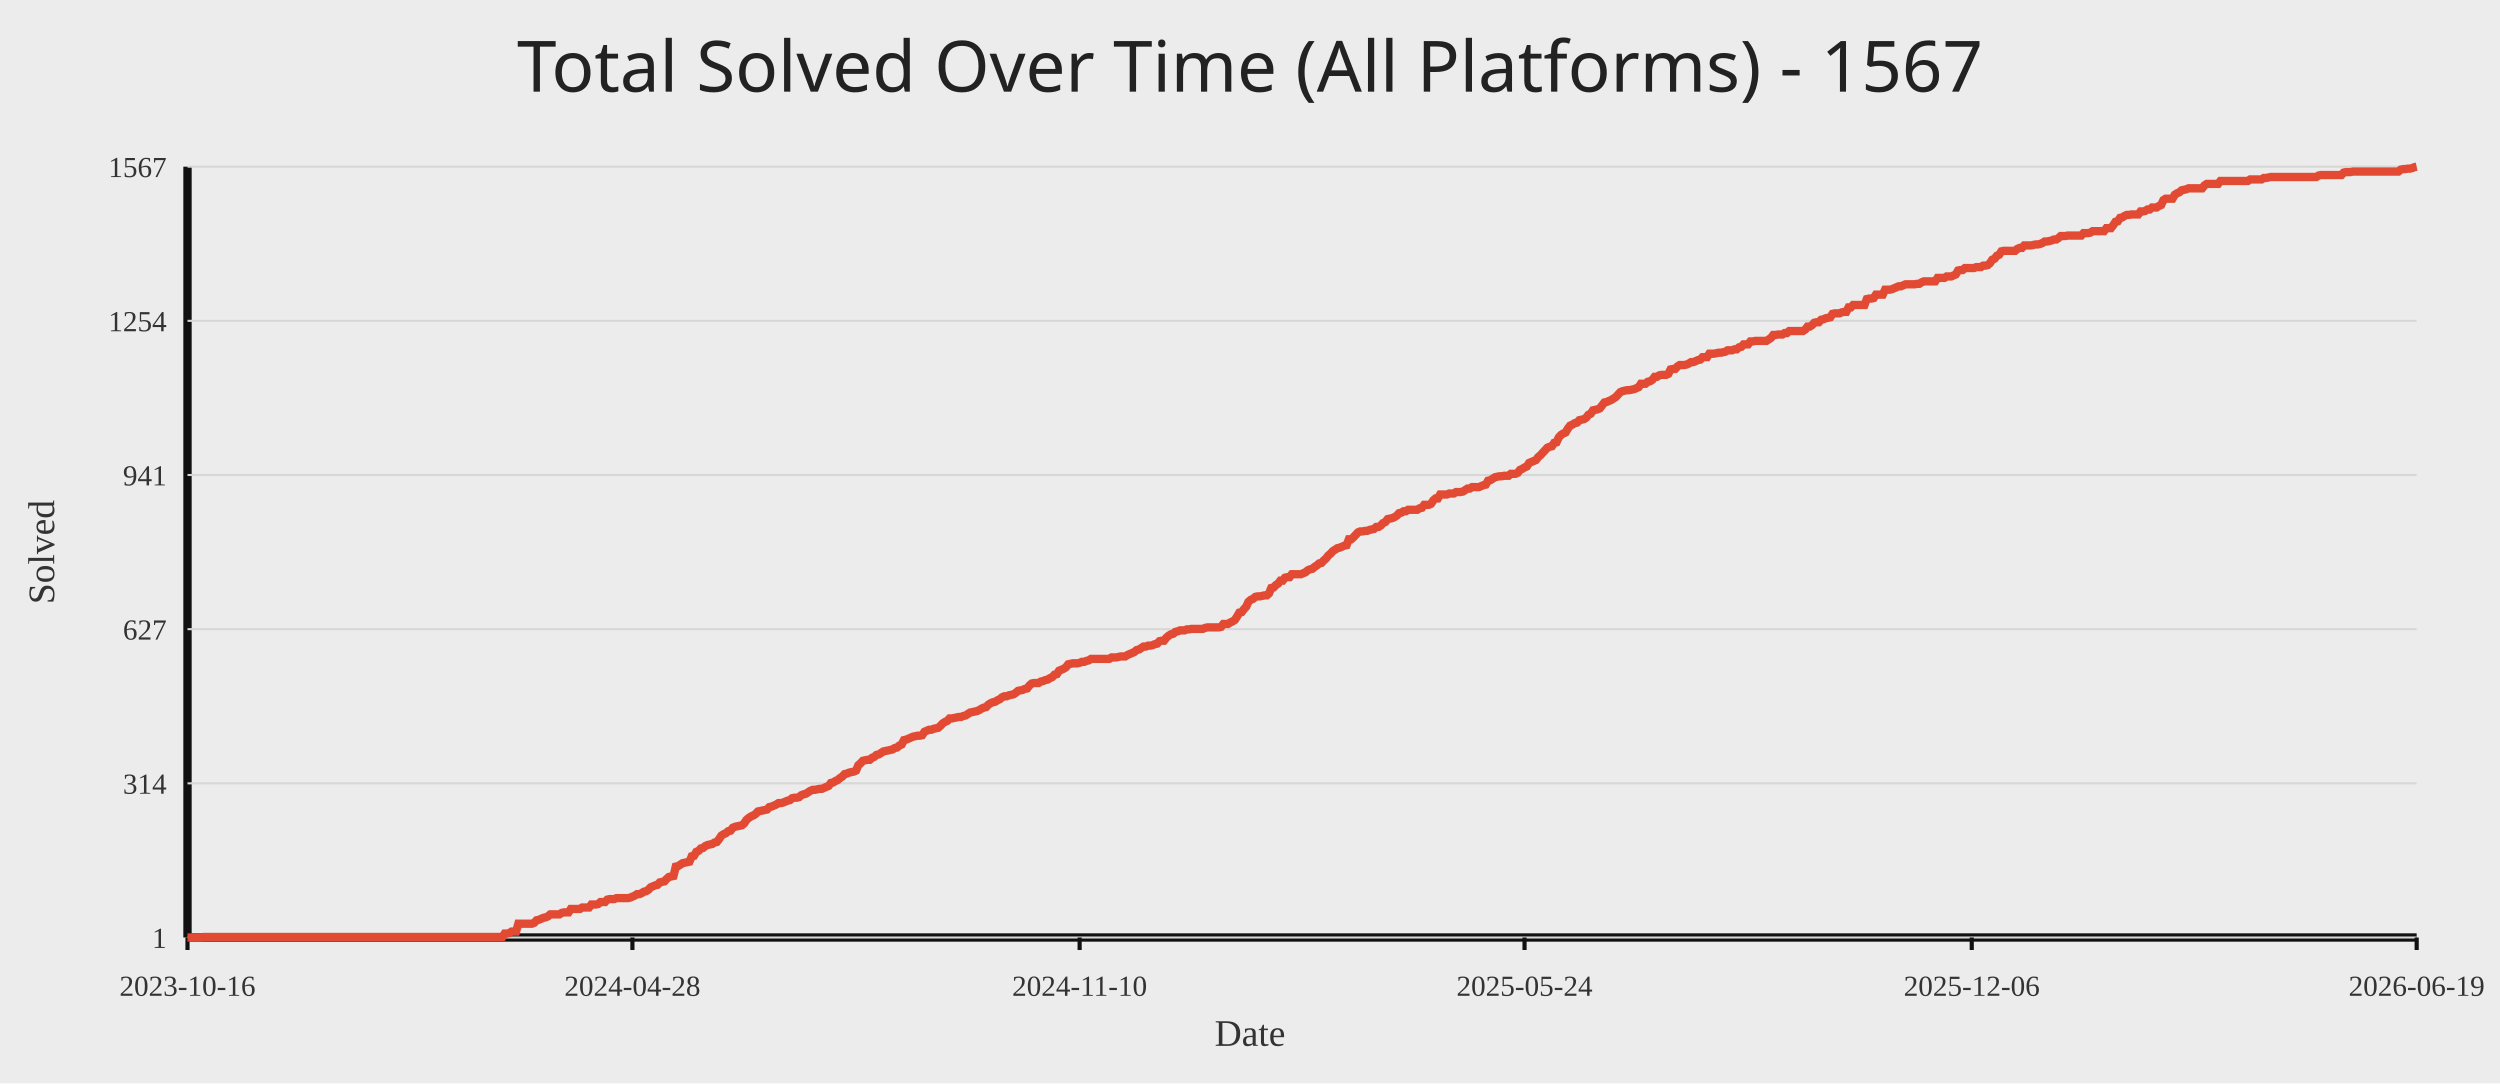
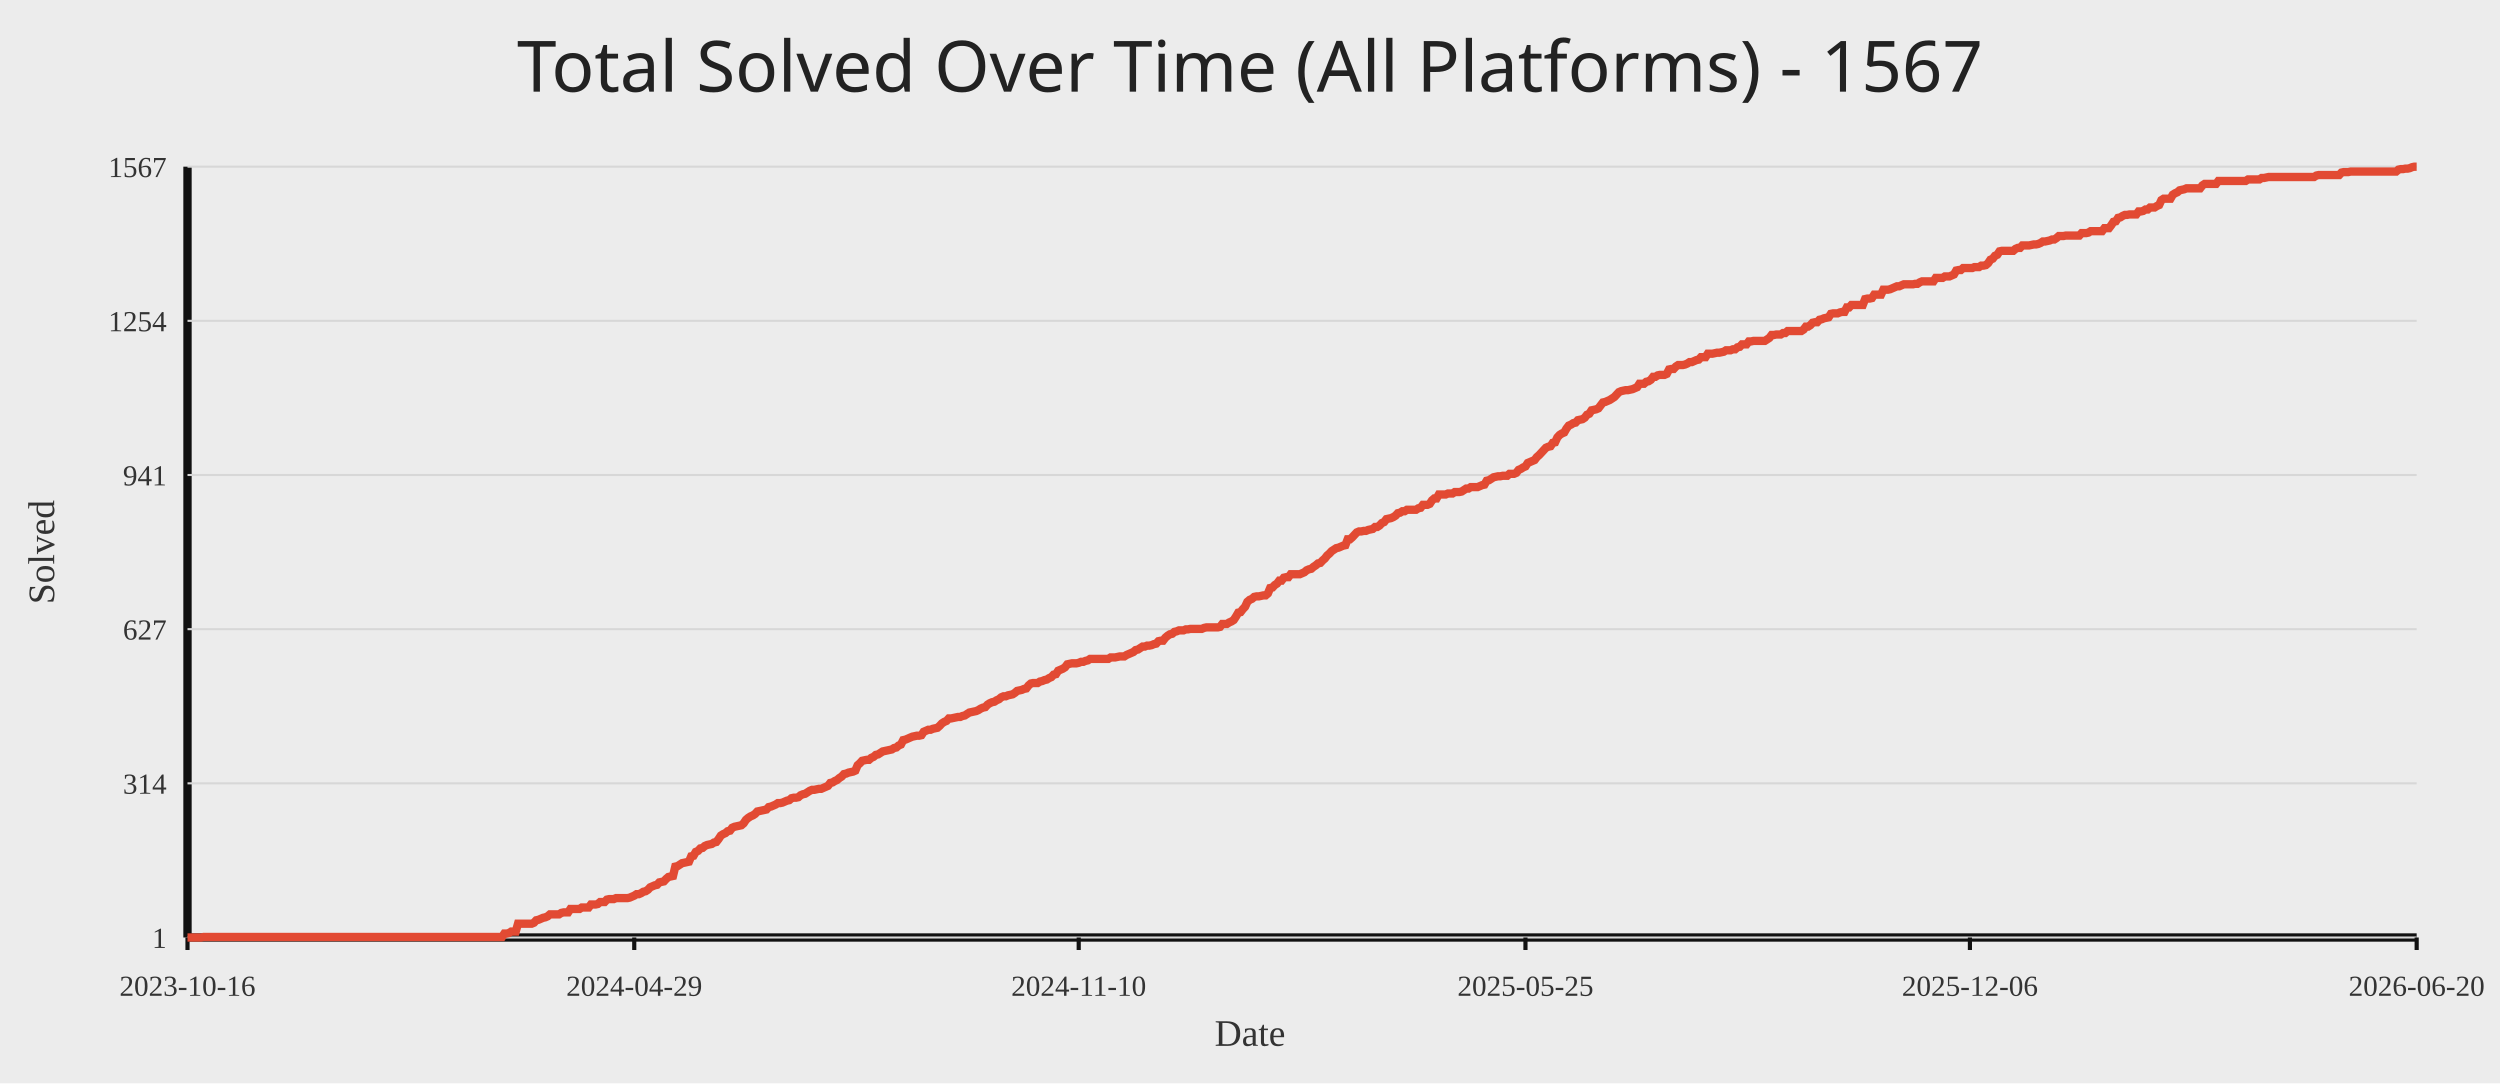
<svg xmlns="http://www.w3.org/2000/svg" width="1200" height="520">
  <rect width="100%" height="100%" fill="#ececec" />
  <text x="50%" y="44" text-anchor="middle" fill="#222" font-size="34" font-family="Comic Sans MS, Segoe UI">Total Solved Over Time (All Platforms) - 1567</text>
  <line x1="90" y1="450" x2="1160" y2="450" stroke="#111" stroke-width="4" />
  <line x1="90" y1="80" x2="90" y2="450" stroke="#111" stroke-width="4" />
  <line x1="90" y1="450.00" x2="1160" y2="450.00" stroke="#d7d7d7" stroke-width="1" />
  <text x="80" y="455.00" text-anchor="end" fill="#333" font-size="14">1</text>
  <line x1="90" y1="376.00" x2="1160" y2="376.00" stroke="#d7d7d7" stroke-width="1" />
  <text x="80" y="381.00" text-anchor="end" fill="#333" font-size="14">314</text>
  <line x1="90" y1="302.00" x2="1160" y2="302.00" stroke="#d7d7d7" stroke-width="1" />
  <text x="80" y="307.00" text-anchor="end" fill="#333" font-size="14">627</text>
  <line x1="90" y1="228.00" x2="1160" y2="228.00" stroke="#d7d7d7" stroke-width="1" />
  <text x="80" y="233.00" text-anchor="end" fill="#333" font-size="14">941</text>
  <line x1="90" y1="154.00" x2="1160" y2="154.00" stroke="#d7d7d7" stroke-width="1" />
  <text x="80" y="159.00" text-anchor="end" fill="#333" font-size="14">1254</text>
  <line x1="90" y1="80.00" x2="1160" y2="80.00" stroke="#d7d7d7" stroke-width="1" />
  <text x="80" y="85.00" text-anchor="end" fill="#333" font-size="14">1567</text>
  <line x1="90.00" y1="450" x2="90.00" y2="456" stroke="#111" stroke-width="2" />
  <text x="90.00" y="478" text-anchor="middle" fill="#333" font-size="14">2023-10-16</text>
-   <line x1="303.56" y1="450" x2="303.56" y2="456" stroke="#111" stroke-width="2" />
-   <text x="303.56" y="478" text-anchor="middle" fill="#333" font-size="14">2024-04-28</text>
-   <line x1="518.22" y1="450" x2="518.22" y2="456" stroke="#111" stroke-width="2" />
-   <text x="518.22" y="478" text-anchor="middle" fill="#333" font-size="14">2024-11-10</text>
-   <line x1="731.78" y1="450" x2="731.78" y2="456" stroke="#111" stroke-width="2" />
-   <text x="731.78" y="478" text-anchor="middle" fill="#333" font-size="14">2025-05-24</text>
-   <line x1="946.44" y1="450" x2="946.44" y2="456" stroke="#111" stroke-width="2" />
-   <text x="946.44" y="478" text-anchor="middle" fill="#333" font-size="14">2025-12-06</text>
+   <line x1="304.44" y1="450" x2="304.44" y2="456" stroke="#111" stroke-width="2" />
+   <text x="304.44" y="478" text-anchor="middle" fill="#333" font-size="14">2024-04-29</text>
+   <line x1="517.78" y1="450" x2="517.78" y2="456" stroke="#111" stroke-width="2" />
+   <text x="517.78" y="478" text-anchor="middle" fill="#333" font-size="14">2024-11-10</text>
+   <line x1="732.22" y1="450" x2="732.22" y2="456" stroke="#111" stroke-width="2" />
+   <text x="732.22" y="478" text-anchor="middle" fill="#333" font-size="14">2025-05-25</text>
+   <line x1="945.56" y1="450" x2="945.56" y2="456" stroke="#111" stroke-width="2" />
+   <text x="945.56" y="478" text-anchor="middle" fill="#333" font-size="14">2025-12-06</text>
  <line x1="1160.00" y1="450" x2="1160.00" y2="456" stroke="#111" stroke-width="2" />
-   <text x="1160.00" y="478" text-anchor="middle" fill="#333" font-size="14">2026-06-19</text>
-   <polyline fill="none" stroke="#e24a33" stroke-width="4" points="90.00,450.00 91.10,450.00 92.19,450.00 93.29,450.00 94.38,450.00 95.48,450.00 96.57,450.00 97.67,449.76 98.76,449.76 99.86,449.76 100.95,449.76 102.05,449.76 103.14,449.76 104.24,449.76 105.33,449.76 106.43,449.76 107.52,449.76 108.62,449.76 109.71,449.76 110.81,449.76 111.90,449.76 113.00,449.76 114.09,449.76 115.19,449.76 116.28,449.76 117.38,449.76 118.47,449.76 119.57,449.76 120.67,449.76 121.76,449.76 122.86,449.76 123.95,449.76 125.05,449.76 126.14,449.76 127.24,449.76 128.33,449.76 129.43,449.76 130.52,449.76 131.62,449.76 132.71,449.76 133.81,449.76 134.90,449.76 136.00,449.76 137.09,449.76 138.19,449.76 139.28,449.76 140.38,449.76 141.47,449.76 142.57,449.76 143.66,449.76 144.76,449.76 145.85,449.76 146.95,449.76 148.05,449.76 149.14,449.76 150.24,449.76 151.33,449.76 152.43,449.76 153.52,449.76 154.62,449.76 155.71,449.76 156.81,449.76 157.90,449.76 159.00,449.76 160.09,449.76 161.19,449.76 162.28,449.76 163.38,449.76 164.47,449.76 165.57,449.76 166.66,449.76 167.76,449.76 168.85,449.76 169.95,449.76 171.04,449.76 172.14,449.76 173.23,449.76 174.33,449.76 175.42,449.76 176.52,449.76 177.62,449.76 178.71,449.76 179.81,449.76 180.90,449.76 182.00,449.76 183.09,449.76 184.19,449.76 185.28,449.76 186.38,449.76 187.47,449.76 188.57,449.76 189.66,449.76 190.76,449.76 191.85,449.76 192.95,449.76 194.04,449.76 195.14,449.76 196.23,449.76 197.33,449.76 198.42,449.76 199.52,449.76 200.61,449.76 201.71,449.76 202.80,449.76 203.90,449.76 204.99,449.76 206.09,449.76 207.19,449.76 208.28,449.76 209.38,449.76 210.47,449.76 211.57,449.76 212.66,449.76 213.76,449.76 214.85,449.76 215.95,449.76 217.04,449.76 218.14,449.76 219.23,449.76 220.33,449.76 221.42,449.76 222.52,449.76 223.61,449.76 224.71,449.76 225.80,449.76 226.90,449.76 227.99,449.76 229.09,449.76 230.18,449.76 231.28,449.76 232.37,449.76 233.47,449.76 234.56,449.76 235.66,449.76 236.76,449.76 237.85,449.76 238.95,449.76 240.04,449.76 241.14,449.76 242.23,448.11 243.33,448.11 244.42,447.87 245.52,447.16 246.61,447.16 247.71,447.16 248.80,443.38 249.90,443.38 250.99,443.38 252.09,443.38 253.18,443.38 254.28,443.38 255.37,443.38 256.47,442.91 257.56,441.73 258.66,441.49 259.75,441.02 260.85,440.55 261.94,440.31 263.04,439.84 264.14,438.90 265.23,438.90 266.33,438.90 267.42,438.90 268.52,438.90 269.61,438.19 270.71,437.95 271.80,437.95 272.90,437.95 273.99,436.30 275.09,436.30 276.18,436.30 277.28,436.30 278.37,436.30 279.47,435.59 280.56,435.59 281.66,435.59 282.75,435.59 283.85,434.17 284.94,434.17 286.04,434.17 287.13,433.93 288.23,432.99 289.32,432.99 290.42,432.99 291.51,431.81 292.61,431.57 293.71,431.57 294.80,431.57 295.90,431.10 296.99,431.10 298.09,431.10 299.18,431.10 300.28,431.10 301.37,431.10 302.47,430.86 303.56,430.39 304.66,429.92 305.75,429.21 306.85,429.21 307.94,428.74 309.04,428.03 310.13,427.79 311.23,427.08 312.32,425.90 313.42,425.43 314.51,424.96 315.61,424.72 316.70,423.54 317.80,423.30 318.89,423.07 319.99,421.88 321.08,420.94 322.18,420.70 323.28,420.47 324.37,415.98 325.47,415.74 326.56,415.03 327.66,414.32 328.75,414.09 329.85,413.85 330.94,413.61 332.04,411.02 333.13,410.78 334.23,408.89 335.32,408.42 336.42,407.23 337.51,407.00 338.61,406.05 339.70,405.58 340.80,405.34 341.89,405.11 342.99,404.40 344.08,404.16 345.18,402.75 346.27,401.09 347.37,400.38 348.46,399.91 349.56,398.97 350.66,398.73 351.75,397.31 352.85,396.84 353.94,396.60 355.04,396.37 356.13,396.13 357.23,395.19 358.32,393.53 359.42,392.59 360.51,391.88 361.61,391.40 362.70,390.70 363.80,389.51 364.89,389.28 365.99,389.04 367.08,388.81 368.18,388.57 369.27,387.39 370.37,387.15 371.46,386.68 372.56,386.21 373.65,385.50 374.75,385.50 375.84,385.26 376.94,384.79 378.03,384.32 379.13,384.08 380.23,383.14 381.32,382.90 382.42,382.90 383.51,382.66 384.61,381.72 385.70,381.25 386.80,381.01 387.89,380.30 388.99,379.59 390.08,379.12 391.18,379.12 392.27,378.88 393.37,378.65 394.46,378.65 395.56,378.17 396.65,377.70 397.75,377.23 398.84,375.81 399.94,375.57 401.03,374.87 402.13,374.39 403.22,373.45 404.32,372.74 405.41,371.56 406.51,371.32 407.60,370.85 408.70,370.61 409.80,370.38 410.89,369.90 411.99,367.31 413.08,366.36 414.18,365.18 415.27,364.94 416.37,364.71 417.46,364.71 418.56,363.76 419.65,363.29 420.75,362.34 421.84,362.11 422.94,361.40 424.03,360.69 425.13,360.45 426.22,360.22 427.32,359.98 428.41,359.74 429.51,359.04 430.60,358.80 431.70,357.85 432.79,357.38 433.89,355.26 434.98,355.02 436.08,354.55 437.18,354.07 438.27,353.60 439.37,353.37 440.46,353.13 441.56,353.13 442.65,352.89 443.75,351.24 444.84,350.77 445.94,350.29 447.03,350.29 448.13,349.82 449.22,349.58 450.32,349.35 451.41,348.40 452.51,347.22 453.60,346.51 454.70,346.04 455.79,344.86 456.89,344.86 457.98,344.62 459.08,344.39 460.17,344.15 461.27,344.15 462.36,343.68 463.46,343.44 464.55,342.73 465.65,342.02 466.75,341.79 467.84,341.55 468.94,341.32 470.03,340.84 471.13,340.13 472.22,339.66 473.32,339.43 474.41,338.24 475.51,337.54 476.60,337.06 477.70,336.83 478.79,336.12 479.89,335.64 480.98,334.70 482.08,334.23 483.17,334.23 484.27,333.75 485.36,333.52 486.46,333.28 487.55,332.57 488.65,331.63 489.74,331.39 490.84,331.16 491.93,330.68 493.03,330.45 494.12,329.03 495.22,328.08 496.32,327.85 497.41,327.85 498.51,327.85 499.60,327.14 500.70,326.90 501.79,326.43 502.89,326.19 503.98,325.49 505.08,325.01 506.17,323.83 507.27,323.60 508.36,321.94 509.46,321.47 510.55,321.00 511.65,320.29 512.74,318.87 513.84,318.63 514.93,318.40 516.03,318.40 517.12,318.40 518.22,318.16 519.31,317.69 520.41,317.69 521.50,317.22 522.60,316.98 523.69,316.27 524.79,316.27 525.89,316.27 526.98,316.27 528.08,316.27 529.17,316.27 530.27,316.27 531.36,316.27 532.46,316.27 533.55,315.56 534.65,315.56 535.74,315.56 536.84,315.33 537.93,315.09 539.03,315.09 540.12,315.09 541.22,314.38 542.31,313.91 543.41,313.44 544.50,312.96 545.60,312.02 546.69,311.78 547.79,311.07 548.88,310.36 549.98,310.36 551.07,309.89 552.17,309.89 553.27,309.66 554.36,309.18 555.46,308.95 556.55,307.77 557.65,307.53 558.74,307.53 559.84,306.11 560.93,305.17 562.03,304.46 563.12,304.22 564.22,303.28 565.31,303.04 566.41,302.57 567.50,302.57 568.60,302.57 569.69,302.09 570.79,302.09 571.88,301.86 572.98,301.86 574.07,301.86 575.17,301.86 576.26,301.86 577.36,301.86 578.45,301.39 579.55,301.15 580.64,301.15 581.74,301.15 582.84,301.15 583.93,301.15 585.03,301.15 586.12,300.91 587.22,299.50 588.31,299.50 589.41,299.50 590.50,298.79 591.60,298.31 592.69,297.61 593.79,295.95 594.88,294.06 595.98,293.83 597.07,292.41 598.17,291.23 599.26,288.86 600.36,287.92 601.45,287.45 602.55,286.50 603.64,286.26 604.74,286.26 605.83,286.03 606.93,285.79 608.02,285.79 609.12,284.85 610.21,282.25 611.31,282.01 612.41,280.83 613.50,280.12 614.60,278.70 615.69,278.70 616.79,277.29 617.88,277.05 618.98,277.05 620.07,275.63 621.17,275.63 622.26,275.63 623.36,275.63 624.45,275.63 625.55,275.16 626.64,274.69 627.74,273.74 628.83,273.27 629.93,273.03 631.02,272.09 632.12,271.38 633.21,270.43 634.31,270.20 635.40,269.02 636.50,268.07 637.59,266.65 638.69,265.71 639.79,264.53 640.88,263.82 641.98,263.11 643.07,262.87 644.17,262.40 645.26,261.93 646.36,261.69 647.45,258.86 648.55,258.86 649.64,257.91 650.74,256.73 651.83,255.55 652.93,255.08 654.02,255.08 655.12,254.84 656.21,254.84 657.31,254.37 658.40,254.13 659.50,253.90 660.59,252.95 661.69,252.95 662.78,252.24 663.88,251.06 664.97,250.59 666.07,249.17 667.16,248.93 668.26,248.70 669.36,248.22 670.45,247.52 671.55,246.33 672.64,246.10 673.74,245.39 674.83,245.39 675.93,244.68 677.02,244.68 678.12,244.68 679.21,244.68 680.31,244.68 681.40,243.97 682.50,243.74 683.59,242.32 684.69,242.32 685.78,242.32 686.88,241.85 687.97,240.19 689.07,239.25 690.16,239.25 691.26,237.36 692.35,237.36 693.45,237.36 694.54,237.36 695.64,236.88 696.73,236.88 697.83,236.88 698.93,236.17 700.02,236.17 701.12,236.17 702.21,235.94 703.31,235.23 704.40,234.52 705.50,234.52 706.59,233.81 707.69,233.81 708.78,233.81 709.88,233.81 710.97,233.34 712.07,232.87 713.16,232.63 714.26,230.74 715.35,230.50 716.45,229.80 717.54,229.09 718.64,228.85 719.73,228.61 720.83,228.61 721.92,228.38 723.02,228.38 724.11,228.38 725.21,227.43 726.31,227.43 727.40,227.43 728.50,226.96 729.59,225.54 730.69,225.07 731.78,224.36 732.88,223.89 733.97,222.23 735.07,221.76 736.16,221.29 737.26,220.82 738.35,219.40 739.45,218.45 740.54,217.27 741.64,216.09 742.73,214.91 743.83,214.44 744.92,214.20 746.02,212.55 747.11,212.31 748.21,209.95 749.30,208.77 750.40,208.06 751.49,207.59 752.59,205.70 753.68,204.28 754.78,203.81 755.88,203.10 756.97,202.86 758.07,201.68 759.16,201.44 760.26,201.21 761.35,200.50 762.45,199.08 763.54,198.61 764.64,196.95 765.73,196.72 766.83,196.48 767.92,196.01 769.02,194.59 770.11,193.17 771.21,192.94 772.30,192.46 773.40,191.99 774.49,191.28 775.59,190.57 776.68,189.39 777.78,188.21 778.87,187.74 779.97,187.50 781.06,187.27 782.16,187.27 783.25,187.03 784.35,186.79 785.45,186.32 786.54,185.85 787.64,184.20 788.73,184.20 789.83,184.20 790.92,183.25 792.02,183.01 793.11,182.31 794.21,180.89 795.30,180.89 796.40,180.18 797.49,179.94 798.59,179.94 799.68,179.94 800.78,179.47 801.87,177.34 802.97,177.11 804.06,177.11 805.16,175.93 806.25,175.22 807.35,175.22 808.44,175.22 809.54,174.98 810.63,174.51 811.73,173.80 812.82,173.80 813.92,173.33 815.02,172.85 816.11,172.62 817.21,171.44 818.30,171.44 819.40,171.44 820.49,169.78 821.59,169.78 822.68,169.78 823.78,169.55 824.87,169.31 825.97,169.31 827.06,169.07 828.16,168.84 829.25,168.13 830.35,168.13 831.44,168.13 832.54,167.66 833.63,167.66 834.73,166.71 835.82,166.48 836.92,165.29 838.01,165.29 839.11,165.29 840.20,163.88 841.30,163.88 842.40,163.64 843.49,163.64 844.59,163.64 845.68,163.64 846.78,163.64 847.87,163.64 848.97,162.93 850.06,162.22 851.16,160.80 852.25,160.80 853.35,160.57 854.44,160.57 855.54,160.57 856.63,159.86 857.73,159.86 858.82,158.91 859.92,158.91 861.01,158.91 862.11,158.91 863.20,158.91 864.30,158.91 865.39,158.91 866.49,158.21 867.58,156.79 868.68,156.79 869.77,156.08 870.87,154.90 871.97,154.66 873.06,154.66 874.16,153.48 875.25,153.24 876.35,152.77 877.44,152.54 878.54,152.30 879.63,150.64 880.73,150.41 881.82,150.41 882.92,150.41 884.01,149.94 885.11,149.70 886.20,149.70 887.30,147.57 888.39,147.57 889.49,146.39 890.58,146.39 891.68,146.39 892.77,146.39 893.87,146.39 894.96,146.39 896.06,143.56 897.15,143.32 898.25,143.32 899.34,143.08 900.44,141.43 901.54,141.43 902.63,141.43 903.73,141.43 904.82,139.07 905.92,139.07 907.01,139.07 908.11,138.83 909.20,138.36 910.30,137.89 911.39,137.41 912.49,137.41 913.58,136.94 914.68,136.47 915.77,136.47 916.87,136.47 917.96,136.47 919.06,136.47 920.15,136.23 921.25,136.23 922.34,135.52 923.44,135.05 924.53,135.05 925.63,135.05 926.72,135.05 927.82,135.05 928.92,135.05 930.01,133.40 931.11,133.40 932.20,133.40 933.30,133.40 934.39,132.69 935.49,132.69 936.58,132.69 937.68,132.22 938.77,131.74 939.87,129.85 940.96,129.62 942.06,129.62 943.15,128.67 944.25,128.67 945.34,128.67 946.44,128.67 947.53,128.67 948.63,128.20 949.72,128.20 950.82,128.20 951.91,127.49 953.01,127.49 954.10,127.25 955.20,126.31 956.29,124.66 957.39,124.18 958.49,122.77 959.58,122.29 960.68,120.64 961.77,120.40 962.87,120.40 963.96,120.40 965.06,120.40 966.15,120.40 967.25,120.40 968.34,119.46 969.44,118.98 970.53,118.98 971.63,117.80 972.72,117.80 973.82,117.80 974.91,117.80 976.01,117.57 977.10,117.33 978.20,117.33 979.29,117.09 980.39,116.62 981.48,115.91 982.58,115.91 983.67,115.68 984.77,115.44 985.86,114.97 986.96,114.97 988.06,114.26 989.15,113.31 990.25,113.31 991.34,113.31 992.44,113.08 993.53,113.08 994.63,113.08 995.72,113.08 996.82,113.08 997.91,113.08 999.01,113.08 1000.10,111.90 1001.20,111.90 1002.29,111.90 1003.39,111.66 1004.48,110.95 1005.58,110.95 1006.67,110.95 1007.77,110.95 1008.86,110.95 1009.96,110.95 1011.05,109.53 1012.15,109.53 1013.24,109.53 1014.34,108.12 1015.44,106.46 1016.53,106.23 1017.63,104.57 1018.72,104.34 1019.82,103.63 1020.91,103.15 1022.01,103.15 1023.10,102.92 1024.20,102.92 1025.29,102.92 1026.39,102.92 1027.48,101.50 1028.58,101.50 1029.67,101.26 1030.77,100.56 1031.86,100.56 1032.96,99.61 1034.05,99.61 1035.15,99.61 1036.24,98.90 1037.34,98.43 1038.43,96.07 1039.53,95.36 1040.62,95.36 1041.72,95.36 1042.81,95.36 1043.91,93.47 1045.01,92.76 1046.10,92.29 1047.20,91.34 1048.29,91.10 1049.39,90.87 1050.48,90.40 1051.58,90.40 1052.67,90.40 1053.77,90.40 1054.86,90.40 1055.96,90.40 1057.05,90.40 1058.15,88.98 1059.24,88.27 1060.34,88.27 1061.43,88.27 1062.53,88.27 1063.62,88.27 1064.72,88.27 1065.81,86.85 1066.91,86.85 1068.00,86.85 1069.10,86.85 1070.19,86.85 1071.29,86.85 1072.38,86.85 1073.48,86.85 1074.58,86.85 1075.67,86.85 1076.77,86.85 1077.86,86.85 1078.96,86.85 1080.05,86.14 1081.15,86.14 1082.24,86.14 1083.34,86.14 1084.43,86.14 1085.53,86.14 1086.62,85.43 1087.72,85.43 1088.81,85.20 1089.91,84.96 1091.00,84.96 1092.10,84.96 1093.19,84.96 1094.29,84.96 1095.38,84.96 1096.48,84.96 1097.57,84.96 1098.67,84.96 1099.76,84.96 1100.86,84.96 1101.95,84.96 1103.05,84.96 1104.15,84.96 1105.24,84.96 1106.34,84.96 1107.43,84.96 1108.53,84.96 1109.62,84.96 1110.72,84.96 1111.81,84.96 1112.91,84.25 1114.00,84.02 1115.10,84.02 1116.19,84.02 1117.29,84.02 1118.38,84.02 1119.48,84.02 1120.57,84.02 1121.67,84.02 1122.76,84.02 1123.86,84.02 1124.95,82.84 1126.05,82.60 1127.14,82.60 1128.24,82.60 1129.33,82.36 1130.43,82.36 1131.53,82.36 1132.62,82.36 1133.72,82.36 1134.81,82.36 1135.91,82.36 1137.00,82.36 1138.10,82.36 1139.19,82.36 1140.29,82.36 1141.38,82.36 1142.48,82.36 1143.57,82.36 1144.67,82.36 1145.76,82.36 1146.86,82.36 1147.95,82.36 1149.05,82.36 1150.14,82.36 1151.24,82.36 1152.33,81.42 1153.43,81.18 1154.52,81.18 1155.62,80.95 1156.71,80.95 1157.81,80.71 1158.90,80.24 1160.00,80.00" />
+   <text x="1160.00" y="478" text-anchor="middle" fill="#333" font-size="14">2026-06-20</text>
+   <polyline fill="none" stroke="#e24a33" stroke-width="4" points="90.00,450.00 91.09,450.00 92.19,450.00 93.28,450.00 94.38,450.00 95.47,450.00 96.56,450.00 97.66,449.76 98.75,449.76 99.85,449.76 100.94,449.76 102.03,449.76 103.13,449.76 104.22,449.76 105.32,449.76 106.41,449.76 107.51,449.76 108.60,449.76 109.69,449.76 110.79,449.76 111.88,449.76 112.98,449.76 114.07,449.76 115.16,449.76 116.26,449.76 117.35,449.76 118.45,449.76 119.54,449.76 120.63,449.76 121.73,449.76 122.82,449.76 123.92,449.76 125.01,449.76 126.10,449.76 127.20,449.76 128.29,449.76 129.39,449.76 130.48,449.76 131.57,449.76 132.67,449.76 133.76,449.76 134.86,449.76 135.95,449.76 137.04,449.76 138.14,449.76 139.23,449.76 140.33,449.76 141.42,449.76 142.52,449.76 143.61,449.76 144.70,449.76 145.80,449.76 146.89,449.76 147.99,449.76 149.08,449.76 150.17,449.76 151.27,449.76 152.36,449.76 153.46,449.76 154.55,449.76 155.64,449.76 156.74,449.76 157.83,449.76 158.93,449.76 160.02,449.76 161.11,449.76 162.21,449.76 163.30,449.76 164.40,449.76 165.49,449.76 166.58,449.76 167.68,449.76 168.77,449.76 169.87,449.76 170.96,449.76 172.06,449.76 173.15,449.76 174.24,449.76 175.34,449.76 176.43,449.76 177.53,449.76 178.62,449.76 179.71,449.76 180.81,449.76 181.90,449.76 183.00,449.76 184.09,449.76 185.18,449.76 186.28,449.76 187.37,449.76 188.47,449.76 189.56,449.76 190.65,449.76 191.75,449.76 192.84,449.76 193.94,449.76 195.03,449.76 196.12,449.76 197.22,449.76 198.31,449.76 199.41,449.76 200.50,449.76 201.60,449.76 202.69,449.76 203.78,449.76 204.88,449.76 205.97,449.76 207.07,449.76 208.16,449.76 209.25,449.76 210.35,449.76 211.44,449.76 212.54,449.76 213.63,449.76 214.72,449.76 215.82,449.76 216.91,449.76 218.01,449.76 219.10,449.76 220.19,449.76 221.29,449.76 222.38,449.76 223.48,449.76 224.57,449.76 225.66,449.76 226.76,449.76 227.85,449.76 228.95,449.76 230.04,449.76 231.13,449.76 232.23,449.76 233.32,449.76 234.42,449.76 235.51,449.76 236.61,449.76 237.70,449.76 238.79,449.76 239.89,449.76 240.98,449.76 242.08,448.11 243.17,448.11 244.26,447.87 245.36,447.16 246.45,447.16 247.55,447.16 248.64,443.38 249.73,443.38 250.83,443.38 251.92,443.38 253.02,443.38 254.11,443.38 255.20,443.38 256.30,442.91 257.39,441.73 258.49,441.49 259.58,441.02 260.67,440.55 261.77,440.31 262.86,439.84 263.96,438.90 265.05,438.90 266.15,438.90 267.24,438.90 268.33,438.90 269.43,438.19 270.52,437.95 271.62,437.95 272.71,437.95 273.80,436.30 274.90,436.30 275.99,436.30 277.09,436.30 278.18,436.30 279.27,435.59 280.37,435.59 281.46,435.59 282.56,435.59 283.65,434.17 284.74,434.17 285.84,434.17 286.93,433.93 288.03,432.99 289.12,432.99 290.21,432.99 291.31,431.81 292.40,431.57 293.50,431.57 294.59,431.57 295.69,431.10 296.78,431.10 297.87,431.10 298.97,431.10 300.06,431.10 301.16,431.10 302.25,430.86 303.34,430.39 304.44,429.92 305.53,429.21 306.63,429.21 307.72,428.74 308.81,428.03 309.91,427.79 311.00,427.08 312.10,425.90 313.19,425.43 314.28,424.96 315.38,424.72 316.47,423.54 317.57,423.30 318.66,423.07 319.75,421.88 320.85,420.94 321.94,420.70 323.04,420.47 324.13,415.98 325.22,415.74 326.32,415.03 327.41,414.32 328.51,414.09 329.60,413.85 330.70,413.61 331.79,411.02 332.88,410.78 333.98,408.89 335.07,408.42 336.17,407.23 337.26,407.00 338.35,406.05 339.45,405.58 340.54,405.34 341.64,405.11 342.73,404.40 343.82,404.16 344.92,402.75 346.01,401.09 347.11,400.38 348.20,399.91 349.29,398.97 350.39,398.73 351.48,397.31 352.58,396.84 353.67,396.60 354.76,396.37 355.86,396.13 356.95,395.19 358.05,393.53 359.14,392.59 360.24,391.88 361.33,391.40 362.42,390.70 363.52,389.51 364.61,389.28 365.71,389.04 366.80,388.81 367.89,388.57 368.99,387.39 370.08,387.15 371.18,386.68 372.27,386.21 373.36,385.50 374.46,385.50 375.55,385.26 376.65,384.79 377.74,384.32 378.83,384.08 379.93,383.14 381.02,382.90 382.12,382.90 383.21,382.66 384.30,381.72 385.40,381.25 386.49,381.01 387.59,380.30 388.68,379.59 389.78,379.12 390.87,379.12 391.96,378.88 393.06,378.65 394.15,378.65 395.25,378.17 396.34,377.70 397.43,377.23 398.53,375.81 399.62,375.57 400.72,374.87 401.81,374.39 402.90,373.45 404.00,372.74 405.09,371.56 406.19,371.32 407.28,370.85 408.37,370.61 409.47,370.38 410.56,369.90 411.66,367.31 412.75,366.36 413.84,365.18 414.94,364.94 416.03,364.71 417.13,364.71 418.22,363.76 419.31,363.29 420.41,362.34 421.50,362.11 422.60,361.40 423.69,360.69 424.79,360.45 425.88,360.22 426.97,359.98 428.07,359.74 429.16,359.04 430.26,358.80 431.35,357.85 432.44,357.38 433.54,355.26 434.63,355.02 435.73,354.55 436.82,354.07 437.91,353.60 439.01,353.37 440.10,353.13 441.20,353.13 442.29,352.89 443.38,351.24 444.48,350.77 445.57,350.29 446.67,350.29 447.76,349.82 448.85,349.58 449.95,349.35 451.04,348.40 452.14,347.22 453.23,346.51 454.33,346.04 455.42,344.86 456.51,344.86 457.61,344.62 458.70,344.39 459.80,344.15 460.89,344.15 461.98,343.68 463.08,343.44 464.17,342.73 465.27,342.02 466.36,341.79 467.45,341.55 468.55,341.32 469.64,340.84 470.74,340.13 471.83,339.66 472.92,339.43 474.02,338.24 475.11,337.54 476.21,337.06 477.30,336.83 478.39,336.12 479.49,335.64 480.58,334.70 481.68,334.23 482.77,334.23 483.87,333.75 484.96,333.52 486.05,333.28 487.15,332.57 488.24,331.63 489.34,331.39 490.43,331.16 491.52,330.68 492.62,330.45 493.71,329.03 494.81,328.08 495.90,327.85 496.99,327.85 498.09,327.85 499.18,327.14 500.28,326.90 501.37,326.43 502.46,326.19 503.56,325.49 504.65,325.01 505.75,323.83 506.84,323.60 507.93,321.94 509.03,321.47 510.12,321.00 511.22,320.29 512.31,318.87 513.40,318.63 514.50,318.40 515.59,318.40 516.69,318.40 517.78,318.16 518.88,317.69 519.97,317.69 521.06,317.22 522.16,316.98 523.25,316.27 524.35,316.27 525.44,316.27 526.53,316.27 527.63,316.27 528.72,316.27 529.82,316.27 530.91,316.27 532.00,316.27 533.10,315.56 534.19,315.56 535.29,315.56 536.38,315.33 537.47,315.09 538.57,315.09 539.66,315.09 540.76,314.38 541.85,313.91 542.94,313.44 544.04,312.96 545.13,312.02 546.23,311.78 547.32,311.07 548.42,310.36 549.51,310.36 550.60,309.89 551.70,309.89 552.79,309.66 553.89,309.18 554.98,308.95 556.07,307.77 557.17,307.53 558.26,307.53 559.36,306.11 560.45,305.17 561.54,304.46 562.64,304.22 563.73,303.28 564.83,303.04 565.92,302.57 567.01,302.57 568.11,302.57 569.20,302.09 570.30,302.09 571.39,301.86 572.48,301.86 573.58,301.86 574.67,301.86 575.77,301.86 576.86,301.86 577.96,301.39 579.05,301.15 580.14,301.15 581.24,301.15 582.33,301.15 583.43,301.15 584.52,301.15 585.61,300.91 586.71,299.50 587.80,299.50 588.90,299.50 589.99,298.79 591.08,298.31 592.18,297.61 593.27,295.95 594.37,294.06 595.46,293.83 596.55,292.41 597.65,291.23 598.74,288.86 599.84,287.92 600.93,287.45 602.02,286.50 603.12,286.26 604.21,286.26 605.31,286.03 606.40,285.79 607.49,285.79 608.59,284.85 609.68,282.25 610.78,282.01 611.87,280.83 612.97,280.12 614.06,278.70 615.15,278.70 616.25,277.29 617.34,277.05 618.44,277.05 619.53,275.63 620.62,275.63 621.72,275.63 622.81,275.63 623.91,275.63 625.00,275.16 626.09,274.69 627.19,273.74 628.28,273.27 629.38,273.03 630.47,272.09 631.56,271.38 632.66,270.43 633.75,270.20 634.85,269.02 635.94,268.07 637.03,266.65 638.13,265.71 639.22,264.53 640.32,263.82 641.41,263.11 642.51,262.87 643.60,262.40 644.69,261.93 645.79,261.69 646.88,258.86 647.98,258.86 649.07,257.91 650.16,256.73 651.26,255.55 652.35,255.08 653.45,255.08 654.54,254.84 655.63,254.84 656.73,254.37 657.82,254.13 658.92,253.90 660.01,252.95 661.10,252.95 662.20,252.24 663.29,251.06 664.39,250.59 665.48,249.17 666.57,248.93 667.67,248.70 668.76,248.22 669.86,247.52 670.95,246.33 672.04,246.10 673.14,245.39 674.23,245.39 675.33,244.68 676.42,244.68 677.52,244.68 678.61,244.68 679.70,244.68 680.80,243.97 681.89,243.74 682.99,242.32 684.08,242.32 685.17,242.32 686.27,241.85 687.36,240.19 688.46,239.25 689.55,239.25 690.64,237.36 691.74,237.36 692.83,237.36 693.93,237.36 695.02,236.88 696.11,236.88 697.21,236.88 698.30,236.17 699.40,236.17 700.49,236.17 701.58,235.94 702.68,235.23 703.77,234.52 704.87,234.52 705.96,233.81 707.06,233.81 708.15,233.81 709.24,233.81 710.34,233.34 711.43,232.87 712.53,232.63 713.62,230.74 714.71,230.50 715.81,229.80 716.90,229.09 718.00,228.85 719.09,228.61 720.18,228.61 721.28,228.38 722.37,228.38 723.47,228.38 724.56,227.43 725.65,227.43 726.75,227.43 727.84,226.96 728.94,225.54 730.03,225.07 731.12,224.36 732.22,223.89 733.31,222.23 734.41,221.76 735.50,221.29 736.60,220.82 737.69,219.40 738.78,218.45 739.88,217.27 740.97,216.09 742.07,214.91 743.16,214.44 744.25,214.20 745.35,212.55 746.44,212.31 747.54,209.95 748.63,208.77 749.72,208.06 750.82,207.59 751.91,205.70 753.01,204.28 754.10,203.81 755.19,203.10 756.29,202.86 757.38,201.68 758.48,201.44 759.57,201.21 760.66,200.50 761.76,199.08 762.85,198.61 763.95,196.95 765.04,196.72 766.13,196.48 767.23,196.01 768.32,194.59 769.42,193.17 770.51,192.94 771.61,192.46 772.70,191.99 773.79,191.28 774.89,190.57 775.98,189.39 777.08,188.21 778.17,187.74 779.26,187.50 780.36,187.27 781.45,187.27 782.55,187.03 783.64,186.79 784.73,186.32 785.83,185.85 786.92,184.20 788.02,184.20 789.11,184.20 790.20,183.25 791.30,183.01 792.39,182.31 793.49,180.89 794.58,180.89 795.67,180.18 796.77,179.94 797.86,179.94 798.96,179.94 800.05,179.47 801.15,177.34 802.24,177.11 803.33,177.11 804.43,175.93 805.52,175.22 806.62,175.22 807.71,175.22 808.80,174.98 809.90,174.51 810.99,173.80 812.09,173.80 813.18,173.33 814.27,172.85 815.37,172.62 816.46,171.44 817.56,171.44 818.65,171.44 819.74,169.78 820.84,169.78 821.93,169.78 823.03,169.55 824.12,169.31 825.21,169.31 826.31,169.07 827.40,168.84 828.50,168.13 829.59,168.13 830.69,168.13 831.78,167.66 832.87,167.66 833.97,166.71 835.06,166.48 836.16,165.29 837.25,165.29 838.34,165.29 839.44,163.88 840.53,163.88 841.63,163.64 842.72,163.64 843.81,163.64 844.91,163.64 846.00,163.64 847.10,163.64 848.19,162.93 849.28,162.22 850.38,160.80 851.47,160.80 852.57,160.57 853.66,160.57 854.75,160.57 855.85,159.86 856.94,159.86 858.04,158.91 859.13,158.91 860.22,158.91 861.32,158.91 862.41,158.91 863.51,158.91 864.60,158.91 865.70,158.21 866.79,156.79 867.88,156.79 868.98,156.08 870.07,154.90 871.17,154.66 872.26,154.66 873.35,153.48 874.45,153.24 875.54,152.77 876.64,152.54 877.73,152.30 878.82,150.64 879.92,150.41 881.01,150.41 882.11,150.41 883.20,149.94 884.29,149.70 885.39,149.70 886.48,147.57 887.58,147.57 888.67,146.39 889.76,146.39 890.86,146.39 891.95,146.39 893.05,146.39 894.14,146.39 895.24,143.56 896.33,143.32 897.42,143.32 898.52,143.08 899.61,141.43 900.71,141.43 901.80,141.43 902.89,141.43 903.99,139.07 905.08,139.07 906.18,139.07 907.27,138.83 908.36,138.36 909.46,137.89 910.55,137.41 911.65,137.41 912.74,136.94 913.83,136.47 914.93,136.47 916.02,136.47 917.12,136.47 918.21,136.47 919.30,136.23 920.40,136.23 921.49,135.52 922.59,135.05 923.68,135.05 924.78,135.05 925.87,135.05 926.96,135.05 928.06,135.05 929.15,133.40 930.25,133.40 931.34,133.40 932.43,133.40 933.53,132.69 934.62,132.69 935.72,132.69 936.81,132.22 937.90,131.74 939.00,129.85 940.09,129.62 941.19,129.62 942.28,128.67 943.37,128.67 944.47,128.67 945.56,128.67 946.66,128.67 947.75,128.20 948.84,128.20 949.94,128.20 951.03,127.49 952.13,127.49 953.22,127.25 954.31,126.31 955.41,124.66 956.50,124.18 957.60,122.77 958.69,122.29 959.79,120.64 960.88,120.40 961.97,120.40 963.07,120.40 964.16,120.40 965.26,120.40 966.35,120.40 967.44,119.46 968.54,118.98 969.63,118.98 970.73,117.80 971.82,117.80 972.91,117.80 974.01,117.80 975.10,117.57 976.20,117.33 977.29,117.33 978.38,117.09 979.48,116.62 980.57,115.91 981.67,115.91 982.76,115.68 983.85,115.44 984.95,114.97 986.04,114.97 987.14,114.26 988.23,113.31 989.33,113.31 990.42,113.31 991.51,113.08 992.61,113.08 993.70,113.08 994.80,113.08 995.89,113.08 996.98,113.08 998.08,113.08 999.17,111.90 1000.27,111.90 1001.36,111.90 1002.45,111.66 1003.55,110.95 1004.64,110.95 1005.74,110.95 1006.83,110.95 1007.92,110.95 1009.02,110.95 1010.11,109.53 1011.21,109.53 1012.30,109.53 1013.39,108.12 1014.49,106.46 1015.58,106.23 1016.68,104.57 1017.77,104.34 1018.87,103.63 1019.96,103.15 1021.05,103.15 1022.15,102.92 1023.24,102.92 1024.34,102.92 1025.43,102.92 1026.52,101.50 1027.62,101.50 1028.71,101.26 1029.81,100.56 1030.90,100.56 1031.99,99.61 1033.09,99.61 1034.18,99.61 1035.28,98.90 1036.37,98.43 1037.46,96.07 1038.56,95.36 1039.65,95.36 1040.75,95.36 1041.84,95.36 1042.93,93.47 1044.03,92.76 1045.12,92.29 1046.22,91.34 1047.31,91.10 1048.40,90.87 1049.50,90.40 1050.59,90.40 1051.69,90.40 1052.78,90.40 1053.88,90.40 1054.97,90.40 1056.06,90.40 1057.16,88.98 1058.25,88.27 1059.35,88.27 1060.44,88.27 1061.53,88.27 1062.63,88.27 1063.72,88.27 1064.82,86.85 1065.91,86.85 1067.00,86.85 1068.10,86.85 1069.19,86.85 1070.29,86.85 1071.38,86.85 1072.47,86.85 1073.57,86.85 1074.66,86.85 1075.76,86.85 1076.85,86.85 1077.94,86.85 1079.04,86.14 1080.13,86.14 1081.23,86.14 1082.32,86.14 1083.42,86.14 1084.51,86.14 1085.60,85.43 1086.70,85.43 1087.79,85.20 1088.89,84.96 1089.98,84.96 1091.07,84.96 1092.17,84.96 1093.26,84.96 1094.36,84.96 1095.45,84.96 1096.54,84.96 1097.64,84.96 1098.73,84.96 1099.83,84.96 1100.92,84.96 1102.01,84.96 1103.11,84.96 1104.20,84.96 1105.30,84.96 1106.39,84.96 1107.48,84.96 1108.58,84.96 1109.67,84.96 1110.77,84.96 1111.86,84.25 1112.96,84.02 1114.05,84.02 1115.14,84.02 1116.24,84.02 1117.33,84.02 1118.43,84.02 1119.52,84.02 1120.61,84.02 1121.71,84.02 1122.80,84.02 1123.90,82.84 1124.99,82.60 1126.08,82.60 1127.18,82.60 1128.27,82.36 1129.37,82.36 1130.46,82.36 1131.55,82.36 1132.65,82.36 1133.74,82.36 1134.84,82.36 1135.93,82.36 1137.02,82.36 1138.12,82.36 1139.21,82.36 1140.31,82.36 1141.40,82.36 1142.49,82.36 1143.59,82.36 1144.68,82.36 1145.78,82.36 1146.87,82.36 1147.97,82.36 1149.06,82.36 1150.15,82.36 1151.25,81.42 1152.34,81.18 1153.44,81.18 1154.53,80.95 1155.62,80.95 1156.72,80.71 1157.81,80.24 1158.91,80.00 1160.00,80.00" />
  <text x="50%" y="502" text-anchor="middle" fill="#333" font-size="18">Date</text>
  <text x="26" y="265.00" transform="rotate(-90 26 265.00)" text-anchor="middle" fill="#333" font-size="18">Solved</text>
</svg>
